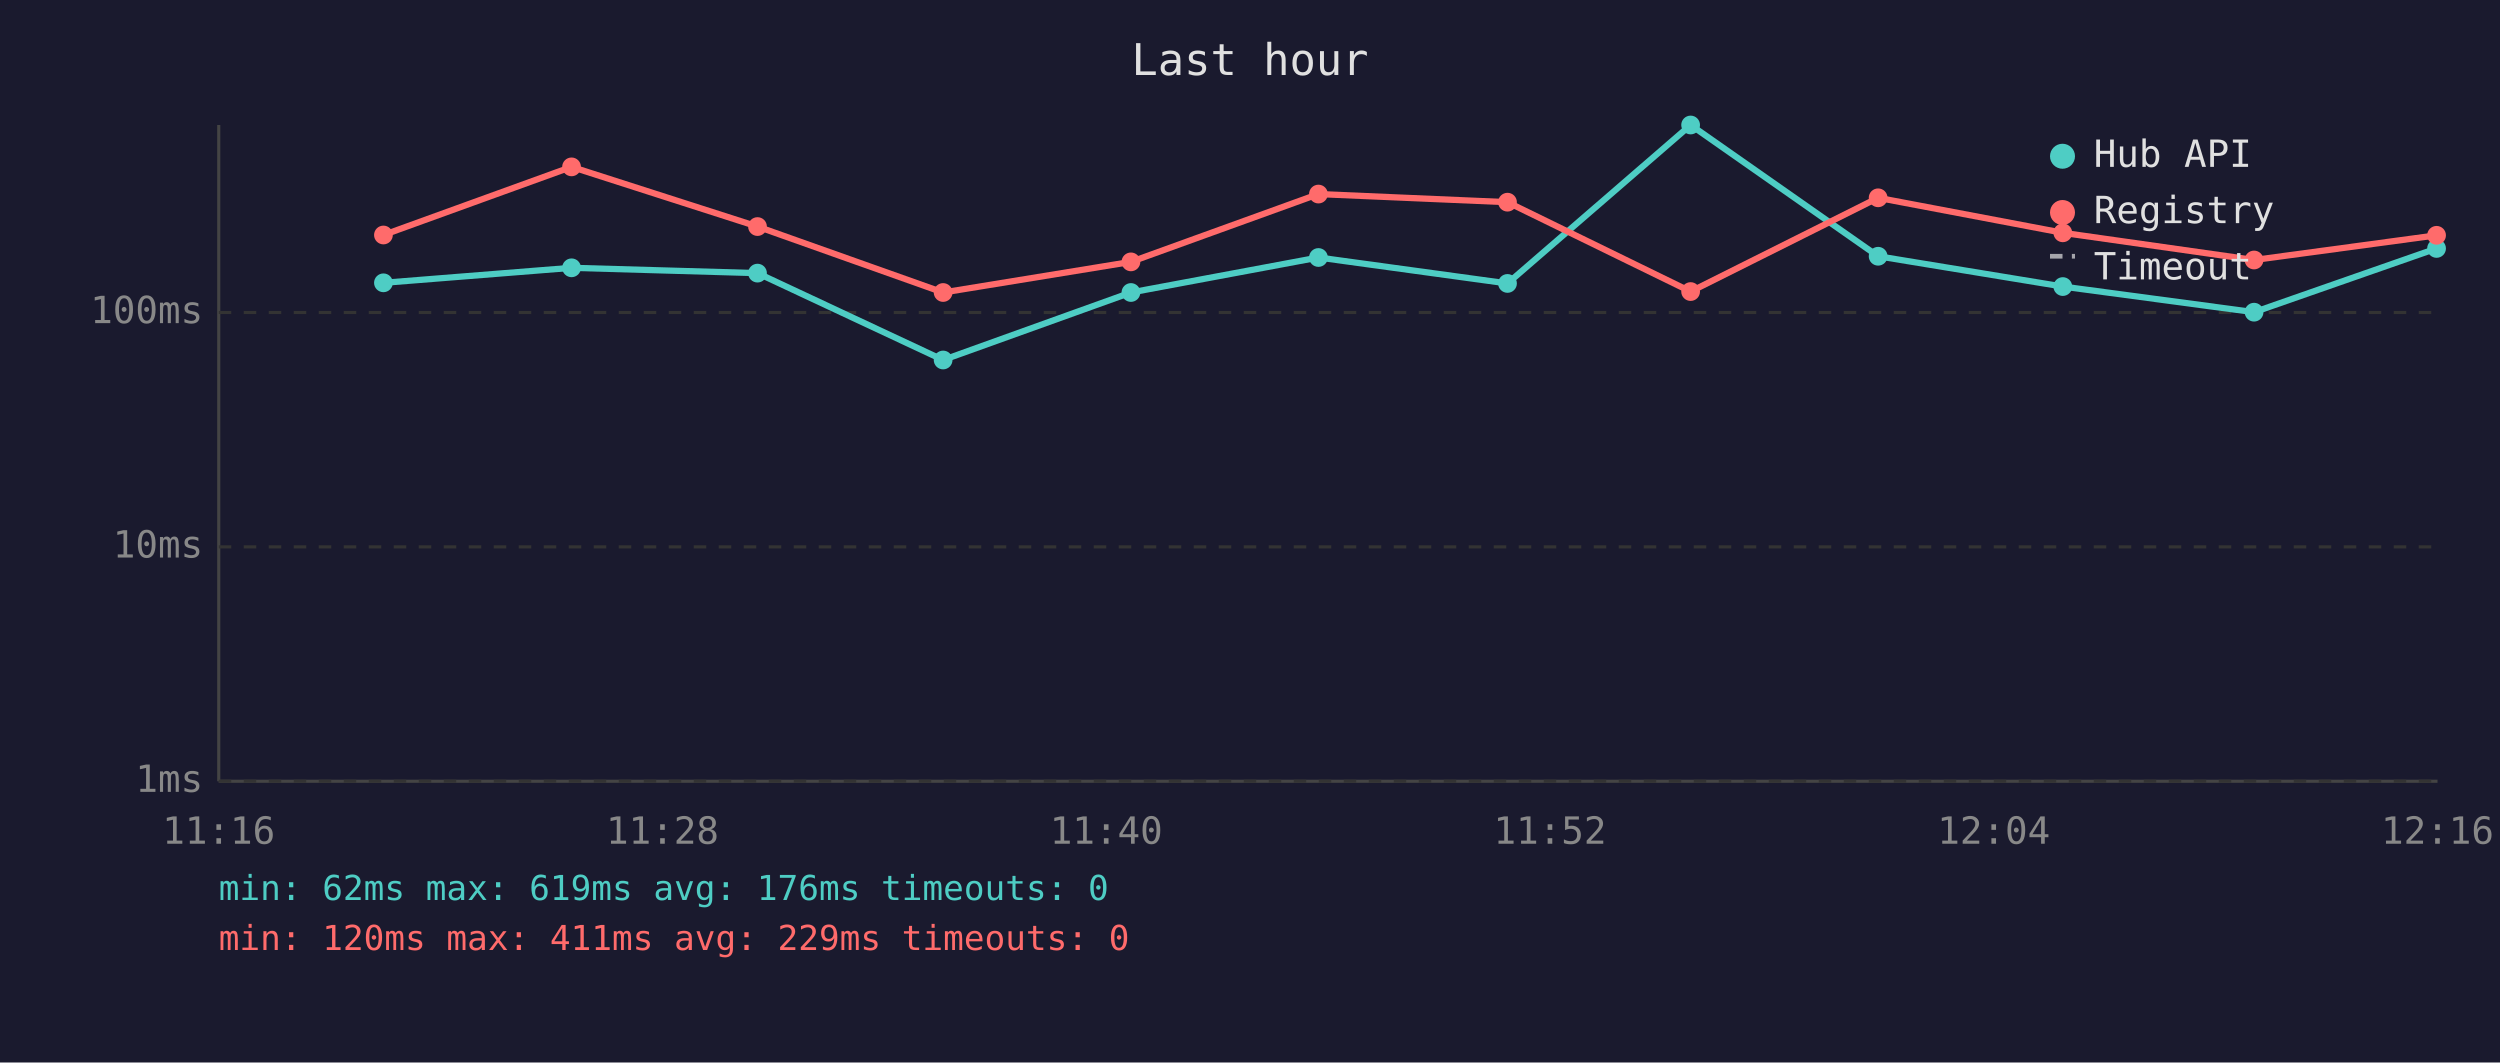
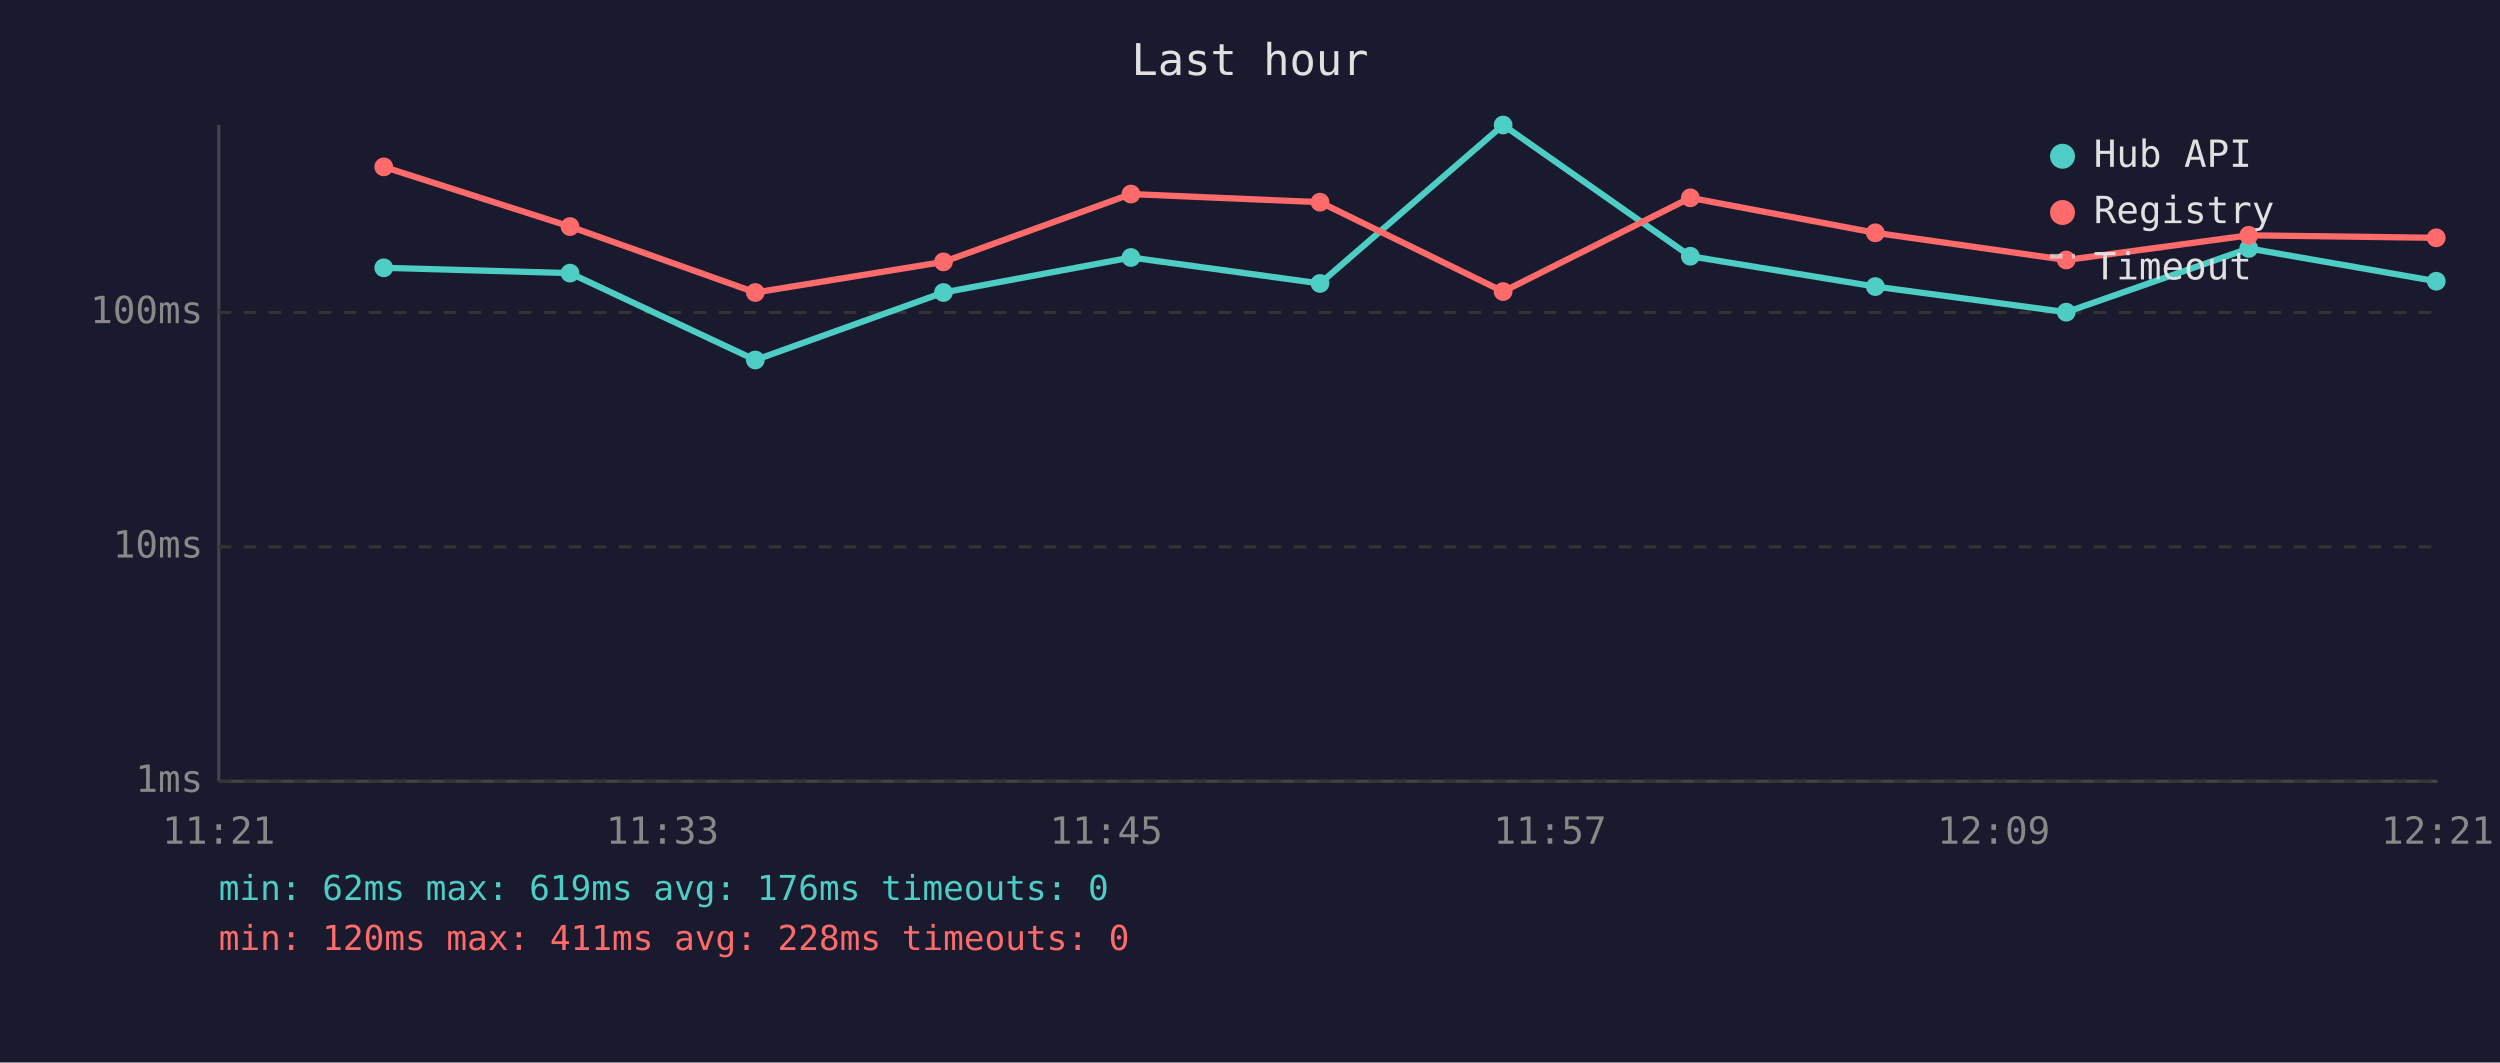
<svg xmlns="http://www.w3.org/2000/svg" viewBox="0 0 800 340" font-family="monospace" font-size="12">
  <rect width="800" height="340" fill="#1a1a2e" />
  <text x="400" y="24" fill="#e0e0e0" font-size="14" text-anchor="middle">Last hour</text>
  <line x1="70" y1="40" x2="70" y2="250" stroke="#444" stroke-width="1" />
  <line x1="70" y1="250" x2="780" y2="250" stroke="#444" stroke-width="1" />
  <line x1="70" y1="250" x2="780" y2="250" stroke="#333" stroke-width="1" stroke-dasharray="4" />
  <text x="65" y="250" fill="#888" text-anchor="end" dominant-baseline="middle">1ms</text>
  <line x1="70" y1="175" x2="780" y2="175" stroke="#333" stroke-width="1" stroke-dasharray="4" />
  <text x="65" y="175" fill="#888" text-anchor="end" dominant-baseline="middle">10ms</text>
  <line x1="70" y1="100" x2="780" y2="100" stroke="#333" stroke-width="1" stroke-dasharray="4" />
  <text x="65" y="100" fill="#888" text-anchor="end" dominant-baseline="middle">100ms</text>
-   <text x="70" y="270" fill="#888" text-anchor="middle">11:16</text>
-   <text x="212" y="270" fill="#888" text-anchor="middle">11:28</text>
-   <text x="354" y="270" fill="#888" text-anchor="middle">11:40</text>
-   <text x="496" y="270" fill="#888" text-anchor="middle">11:52</text>
-   <text x="638" y="270" fill="#888" text-anchor="middle">12:04</text>
-   <text x="780" y="270" fill="#888" text-anchor="middle">12:16</text>
-   <polyline points="122.7,90.5 182.9,85.7 242.4,87.4 301.8,115.2 361.9,93.6 421.9,82.4 482.4,90.7 541.0,40.0 601.0,82.0 660.1,91.7 721.3,99.9 779.7,79.5" fill="none" stroke="#4ecdc4" stroke-width="2" opacity="1" />
-   <circle cx="122.7" cy="90.5" r="3" fill="#4ecdc4" />
-   <circle cx="182.9" cy="85.7" r="3" fill="#4ecdc4" />
-   <circle cx="242.4" cy="87.4" r="3" fill="#4ecdc4" />
-   <circle cx="301.8" cy="115.2" r="3" fill="#4ecdc4" />
-   <circle cx="361.9" cy="93.6" r="3" fill="#4ecdc4" />
-   <circle cx="421.9" cy="82.4" r="3" fill="#4ecdc4" />
-   <circle cx="482.4" cy="90.7" r="3" fill="#4ecdc4" />
-   <circle cx="541.0" cy="40.0" r="3" fill="#4ecdc4" />
-   <circle cx="601.0" cy="82.0" r="3" fill="#4ecdc4" />
-   <circle cx="660.1" cy="91.7" r="3" fill="#4ecdc4" />
-   <circle cx="721.3" cy="99.9" r="3" fill="#4ecdc4" />
-   <circle cx="779.7" cy="79.5" r="3" fill="#4ecdc4" />
-   <polyline points="122.7,75.2 182.9,53.4 242.4,72.5 301.8,93.6 361.9,83.8 421.9,62.1 482.4,64.7 541.0,93.3 601.0,63.3 660.1,74.5 721.3,83.2 779.7,75.3" fill="none" stroke="#ff6b6b" stroke-width="2" opacity="1" />
-   <circle cx="122.7" cy="75.2" r="3" fill="#ff6b6b" />
-   <circle cx="182.9" cy="53.4" r="3" fill="#ff6b6b" />
-   <circle cx="242.4" cy="72.5" r="3" fill="#ff6b6b" />
-   <circle cx="301.8" cy="93.6" r="3" fill="#ff6b6b" />
-   <circle cx="361.9" cy="83.8" r="3" fill="#ff6b6b" />
-   <circle cx="421.9" cy="62.1" r="3" fill="#ff6b6b" />
-   <circle cx="482.4" cy="64.7" r="3" fill="#ff6b6b" />
-   <circle cx="541.0" cy="93.3" r="3" fill="#ff6b6b" />
-   <circle cx="601.0" cy="63.3" r="3" fill="#ff6b6b" />
-   <circle cx="660.1" cy="74.5" r="3" fill="#ff6b6b" />
-   <circle cx="721.3" cy="83.2" r="3" fill="#ff6b6b" />
-   <circle cx="779.7" cy="75.3" r="3" fill="#ff6b6b" />
+   <text x="70" y="270" fill="#888" text-anchor="middle">11:21</text>
+   <text x="212" y="270" fill="#888" text-anchor="middle">11:33</text>
+   <text x="354" y="270" fill="#888" text-anchor="middle">11:45</text>
+   <text x="496" y="270" fill="#888" text-anchor="middle">11:57</text>
+   <text x="638" y="270" fill="#888" text-anchor="middle">12:09</text>
+   <text x="780" y="270" fill="#888" text-anchor="middle">12:21</text>
+   <polyline points="122.8,85.7 182.4,87.4 241.7,115.2 301.9,93.6 361.9,82.4 422.4,90.7 481.0,40.0 540.9,82.0 600.1,91.7 661.2,99.9 719.6,79.5 779.6,90.0" fill="none" stroke="#4ecdc4" stroke-width="2" opacity="1" />
+   <circle cx="122.8" cy="85.7" r="3" fill="#4ecdc4" />
+   <circle cx="182.4" cy="87.4" r="3" fill="#4ecdc4" />
+   <circle cx="241.7" cy="115.2" r="3" fill="#4ecdc4" />
+   <circle cx="301.9" cy="93.6" r="3" fill="#4ecdc4" />
+   <circle cx="361.9" cy="82.4" r="3" fill="#4ecdc4" />
+   <circle cx="422.4" cy="90.7" r="3" fill="#4ecdc4" />
+   <circle cx="481.0" cy="40.0" r="3" fill="#4ecdc4" />
+   <circle cx="540.9" cy="82.0" r="3" fill="#4ecdc4" />
+   <circle cx="600.1" cy="91.7" r="3" fill="#4ecdc4" />
+   <circle cx="661.2" cy="99.9" r="3" fill="#4ecdc4" />
+   <circle cx="719.6" cy="79.5" r="3" fill="#4ecdc4" />
+   <circle cx="779.6" cy="90.0" r="3" fill="#4ecdc4" />
+   <polyline points="122.8,53.4 182.4,72.5 241.7,93.6 301.9,83.8 361.9,62.1 422.4,64.7 481.0,93.3 540.9,63.3 600.1,74.5 661.2,83.2 719.6,75.3 779.6,76.1" fill="none" stroke="#ff6b6b" stroke-width="2" opacity="1" />
+   <circle cx="122.8" cy="53.4" r="3" fill="#ff6b6b" />
+   <circle cx="182.4" cy="72.5" r="3" fill="#ff6b6b" />
+   <circle cx="241.7" cy="93.6" r="3" fill="#ff6b6b" />
+   <circle cx="301.9" cy="83.8" r="3" fill="#ff6b6b" />
+   <circle cx="361.9" cy="62.1" r="3" fill="#ff6b6b" />
+   <circle cx="422.4" cy="64.7" r="3" fill="#ff6b6b" />
+   <circle cx="481.0" cy="93.3" r="3" fill="#ff6b6b" />
+   <circle cx="540.9" cy="63.3" r="3" fill="#ff6b6b" />
+   <circle cx="600.1" cy="74.5" r="3" fill="#ff6b6b" />
+   <circle cx="661.2" cy="83.2" r="3" fill="#ff6b6b" />
+   <circle cx="719.6" cy="75.3" r="3" fill="#ff6b6b" />
+   <circle cx="779.6" cy="76.1" r="3" fill="#ff6b6b" />
  <circle cx="660" cy="50" r="4" fill="#4ecdc4" />
  <text x="670" y="50" fill="#e0e0e0" dominant-baseline="middle">Hub API</text>
  <circle cx="660" cy="68" r="4" fill="#ff6b6b" />
  <text x="670" y="68" fill="#e0e0e0" dominant-baseline="middle">Registry</text>
  <line x1="656" y1="82" x2="664" y2="82" stroke="#e0e0e0" stroke-width="1.5" stroke-dasharray="4,3" opacity="0.7" />
  <text x="670" y="86" fill="#e0e0e0" dominant-baseline="middle">Timeout</text>
  <text x="70" y="288" fill="#4ecdc4" font-size="11">min: 62ms  max: 619ms  avg: 176ms  timeouts: 0</text>
-   <text x="70" y="304" fill="#ff6b6b" font-size="11">min: 120ms  max: 411ms  avg: 229ms  timeouts: 0</text>
+   <text x="70" y="304" fill="#ff6b6b" font-size="11">min: 120ms  max: 411ms  avg: 228ms  timeouts: 0</text>
</svg>
